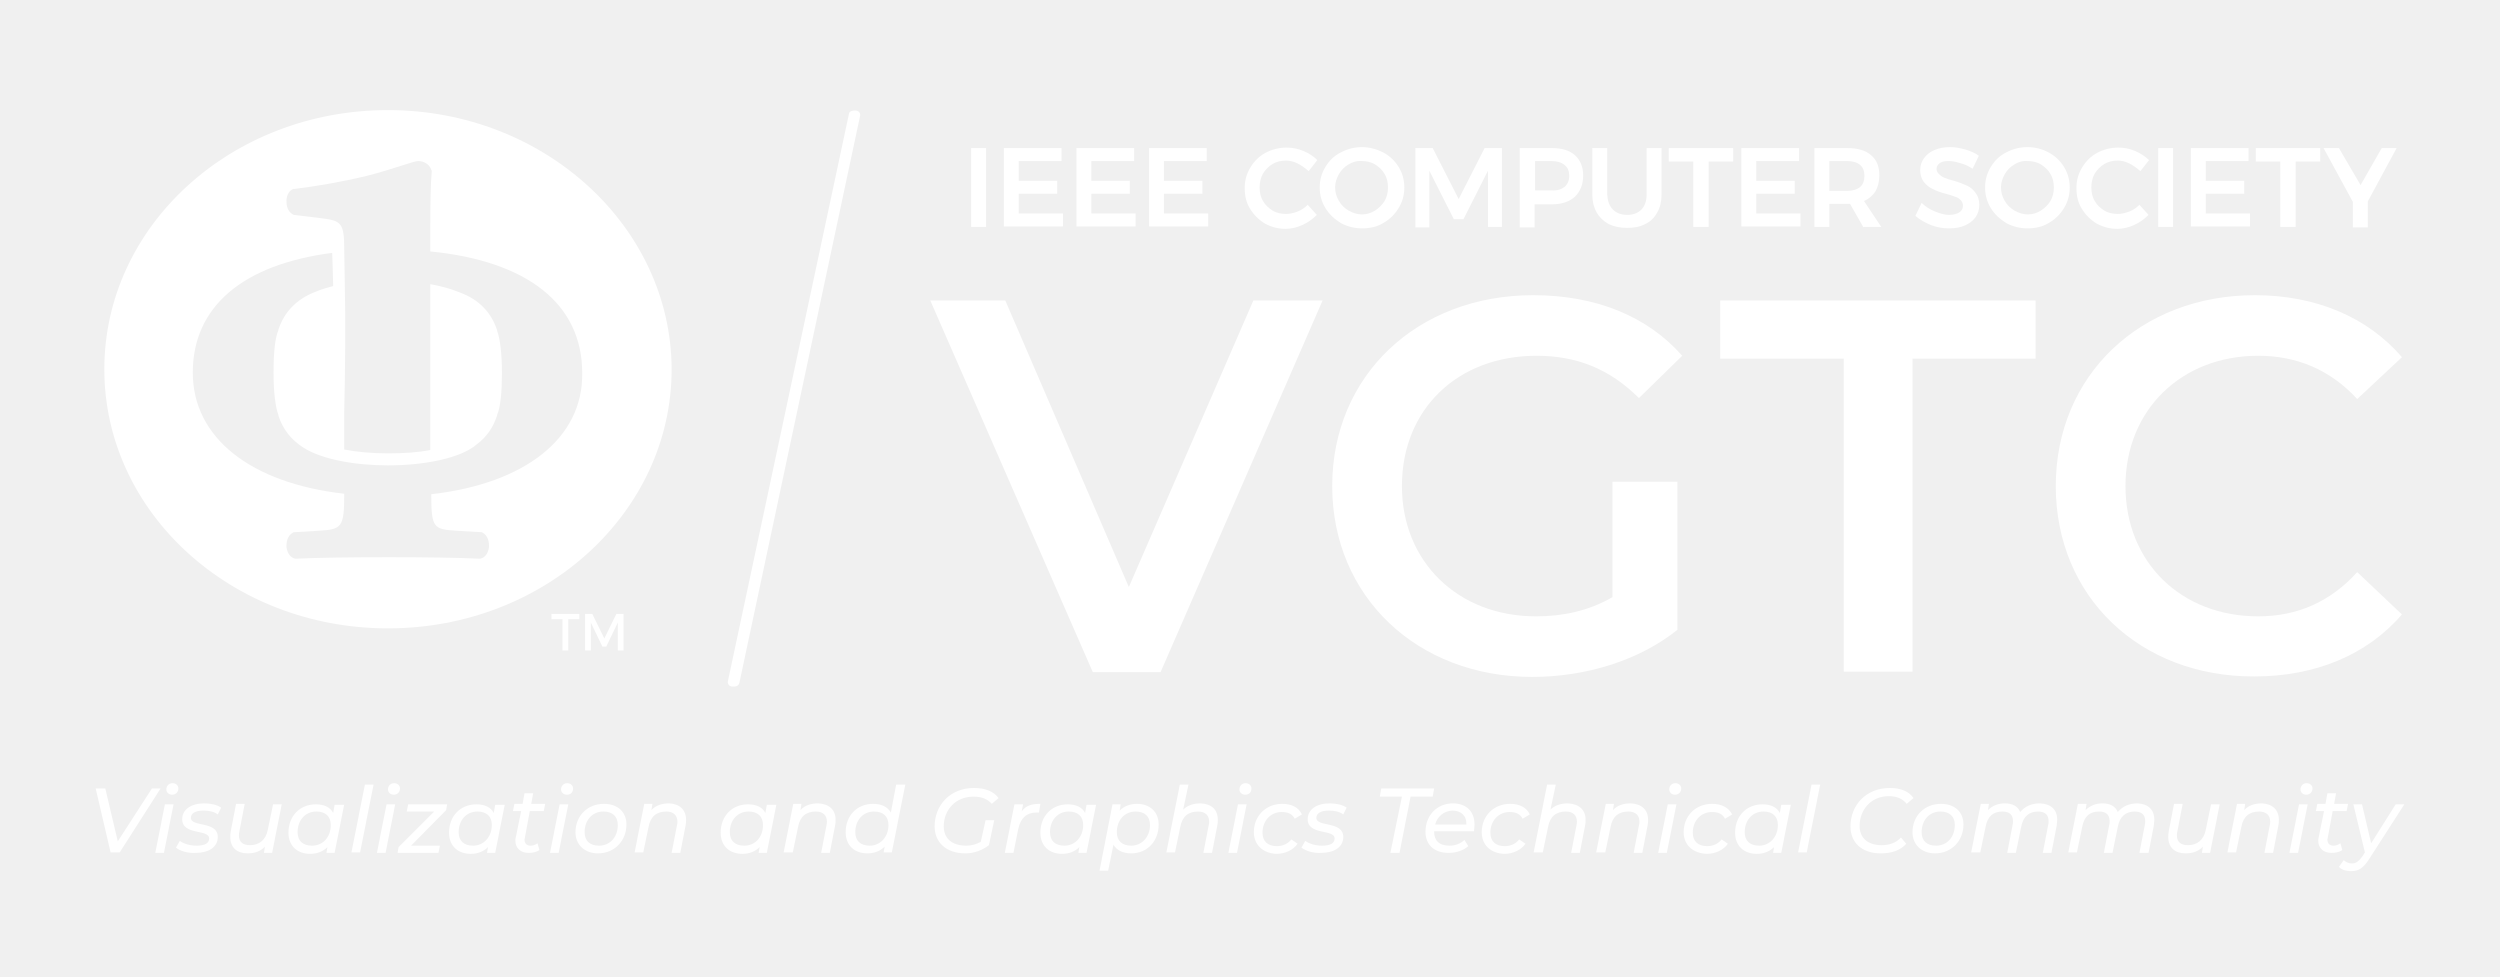
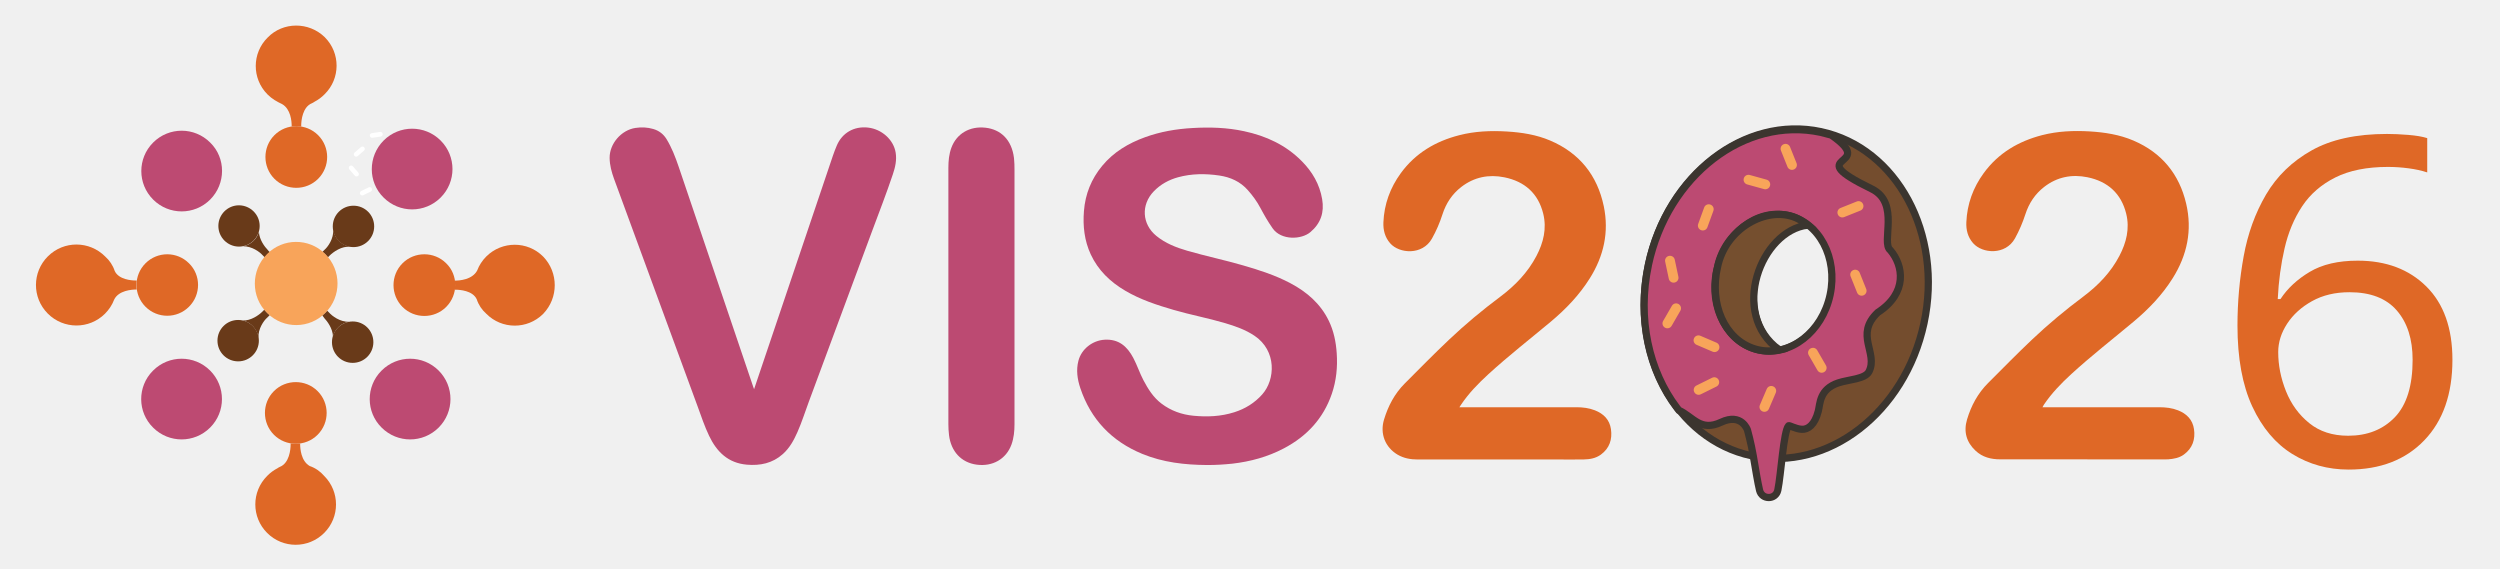
- <svg xmlns="http://www.w3.org/2000/svg" version="1.1" id="Layer_1" x="0px" y="0px" viewBox="0 0 520 203.1" style="enable-background:new 0 0 520 203.1;" xml:space="preserve">
-   <style type="text/css">
- 	.st0{fill:#FFFFFF;}
- </style>
-   <g>
-     <g>
-       <path class="st0" d="M202,30.8h3.1v16.4H202V30.8z" />
-       <path class="st0" d="M208.8,30.8h12v2.7h-8.9v4.1h8v2.7h-8v4.1h9.2v2.7h-12.3V30.8z" />
-       <path class="st0" d="M223.9,30.8h12v2.7H227v4.1h8v2.7h-8v4.1h9.2v2.7h-12.3V30.8z" />
-       <path class="st0" d="M239,30.8h12v2.7h-8.9v4.1h8v2.7h-8v4.1h9.2v2.7H239V30.8z" />
-       <path class="st0" d="M269.9,34c-0.8-0.4-1.6-0.6-2.4-0.6c-1,0-1.9,0.2-2.8,0.7c-0.8,0.5-1.5,1.2-2,2C262.2,37,262,38,262,39    c0,1,0.2,2,0.7,2.8c0.5,0.9,1.2,1.5,2,2c0.8,0.5,1.8,0.7,2.8,0.7c0.8,0,1.6-0.2,2.4-0.5c0.8-0.3,1.5-0.8,2.1-1.4l1.9,2.1    c-0.9,0.9-1.9,1.6-3,2.1c-1.1,0.5-2.3,0.8-3.5,0.8c-1.6,0-3-0.4-4.3-1.1c-1.3-0.8-2.3-1.8-3.1-3.1c-0.8-1.3-1.1-2.7-1.1-4.3    c0-1.6,0.4-3,1.2-4.3c0.8-1.3,1.8-2.3,3.1-3c1.3-0.7,2.8-1.1,4.4-1.1c1.2,0,2.3,0.2,3.5,0.7s2.1,1.1,2.9,1.9l-1.8,2.3    C271.4,34.9,270.7,34.4,269.9,34z" />
-       <path class="st0" d="M287.7,31.7c1.3,0.7,2.4,1.7,3.2,3c0.8,1.3,1.2,2.7,1.2,4.3c0,1.6-0.4,3-1.2,4.3c-0.8,1.3-1.8,2.3-3.2,3.1    c-1.3,0.8-2.8,1.1-4.4,1.1c-1.6,0-3.1-0.4-4.4-1.1c-1.3-0.8-2.4-1.8-3.2-3.1c-0.8-1.3-1.2-2.7-1.2-4.3c0-1.6,0.4-3,1.2-4.3    c0.8-1.3,1.8-2.3,3.2-3c1.3-0.7,2.8-1.1,4.4-1.1C284.8,30.6,286.3,31,287.7,31.7z M280.5,34.2c-0.9,0.5-1.5,1.2-2,2    c-0.5,0.9-0.8,1.8-0.8,2.8c0,1,0.3,2,0.8,2.8c0.5,0.9,1.2,1.5,2,2c0.9,0.5,1.8,0.8,2.8,0.8c1,0,1.9-0.3,2.7-0.8    c0.8-0.5,1.5-1.2,2-2c0.5-0.9,0.7-1.8,0.7-2.8c0-1-0.2-2-0.7-2.8c-0.5-0.9-1.2-1.5-2-2c-0.8-0.5-1.8-0.7-2.7-0.7    C282.3,33.4,281.3,33.7,280.5,34.2z" />
-       <path class="st0" d="M294.4,30.8h3.6l5.4,10.6l5.4-10.6h3.6v16.4h-2.9V35.5l-5.1,10.1h-2l-5.1-10.1v11.8h-2.9V30.8z" />
-       <path class="st0" d="M327.6,32.3c1.1,1,1.7,2.4,1.7,4.2c0,1.9-0.6,3.3-1.7,4.4c-1.1,1-2.7,1.6-4.8,1.6h-3.6v4.8h-3.1V30.8h6.7    C324.9,30.8,326.5,31.3,327.6,32.3z M325.4,38.9c0.6-0.5,1-1.3,1-2.3c0-1-0.3-1.8-1-2.3c-0.6-0.5-1.5-0.8-2.7-0.8h-3.4v6.1h3.4    C323.8,39.7,324.7,39.4,325.4,38.9z" />
-       <path class="st0" d="M335.5,43.6c0.7,0.7,1.7,1.1,3,1.1c1.2,0,2.2-0.4,2.9-1.1c0.7-0.7,1.1-1.8,1.1-3.1v-9.7h3.1v9.7    c0,1.4-0.3,2.7-0.9,3.7c-0.6,1.1-1.4,1.9-2.5,2.4c-1.1,0.6-2.3,0.8-3.8,0.8c-1.5,0-2.8-0.3-3.8-0.8c-1.1-0.6-1.9-1.4-2.5-2.4    c-0.6-1.1-0.9-2.3-0.9-3.7v-9.7h3.1v9.7C334.4,41.8,334.7,42.8,335.5,43.6z" />
-       <path class="st0" d="M347.1,30.8h13.4v2.8h-5.1v13.6h-3.2V33.6h-5.1V30.8z" />
-       <path class="st0" d="M362.2,30.8h12v2.7h-8.9v4.1h8v2.7h-8v4.1h9.2v2.7h-12.3V30.8z" />
-       <path class="st0" d="M387.6,47.3l-2.8-4.9c-0.1,0-0.3,0-0.6,0h-3.7v4.8h-3.1V30.8h6.9c2.1,0,3.8,0.5,4.9,1.5    c1.2,1,1.7,2.4,1.7,4.2c0,1.3-0.3,2.4-0.8,3.3c-0.6,0.9-1.4,1.6-2.4,2l3.6,5.4H387.6z M380.5,39.7h3.7c1.2,0,2.1-0.3,2.7-0.8    c0.6-0.5,0.9-1.3,0.9-2.3c0-1-0.3-1.8-0.9-2.3c-0.6-0.5-1.5-0.8-2.7-0.8h-3.7V39.7z" />
-       <path class="st0" d="M407.6,33.9c-0.9-0.3-1.7-0.4-2.3-0.4c-0.8,0-1.3,0.1-1.8,0.4c-0.4,0.3-0.7,0.7-0.7,1.2    c0,0.5,0.2,0.8,0.5,1.1c0.3,0.3,0.7,0.6,1.2,0.8c0.5,0.2,1.1,0.4,1.9,0.6c1.1,0.3,2,0.7,2.7,1c0.7,0.3,1.3,0.8,1.8,1.5    c0.5,0.6,0.8,1.5,0.8,2.5c0,1-0.3,1.9-0.8,2.6c-0.5,0.7-1.3,1.3-2.2,1.7c-0.9,0.4-2,0.6-3.3,0.6c-1.3,0-2.5-0.2-3.8-0.7    c-1.2-0.5-2.3-1.1-3.2-1.9l1.3-2.7c0.8,0.8,1.8,1.4,2.8,1.8c1,0.4,2,0.7,2.9,0.7c0.9,0,1.6-0.2,2.1-0.5c0.5-0.3,0.8-0.8,0.8-1.4    c0-0.5-0.2-0.9-0.5-1.2c-0.3-0.3-0.7-0.6-1.2-0.7c-0.5-0.2-1.1-0.4-1.9-0.6c-1.1-0.3-2-0.6-2.7-1c-0.7-0.3-1.3-0.8-1.8-1.4    c-0.5-0.6-0.8-1.5-0.8-2.5c0-1,0.3-1.8,0.8-2.5c0.5-0.7,1.2-1.3,2.2-1.7c0.9-0.4,2-0.6,3.2-0.6c1.1,0,2.1,0.2,3.2,0.5    c1,0.3,2,0.7,2.8,1.3l-1.3,2.7C409.4,34.5,408.5,34.1,407.6,33.9z" />
-       <path class="st0" d="M426.1,31.7c1.3,0.7,2.4,1.7,3.2,3c0.8,1.3,1.2,2.7,1.2,4.3c0,1.6-0.4,3-1.2,4.3c-0.8,1.3-1.8,2.3-3.2,3.1    c-1.3,0.8-2.8,1.1-4.4,1.1s-3.1-0.4-4.4-1.1c-1.3-0.8-2.4-1.8-3.2-3.1c-0.8-1.3-1.2-2.7-1.2-4.3c0-1.6,0.4-3,1.2-4.3    c0.8-1.3,1.8-2.3,3.2-3c1.3-0.7,2.8-1.1,4.4-1.1S424.8,31,426.1,31.7z M419,34.2c-0.9,0.5-1.5,1.2-2,2c-0.5,0.9-0.8,1.8-0.8,2.8    c0,1,0.3,2,0.8,2.8c0.5,0.9,1.2,1.5,2,2c0.9,0.5,1.8,0.8,2.8,0.8c1,0,1.9-0.3,2.7-0.8c0.8-0.5,1.5-1.2,2-2    c0.5-0.9,0.7-1.8,0.7-2.8c0-1-0.2-2-0.7-2.8c-0.5-0.9-1.2-1.5-2-2c-0.8-0.5-1.8-0.7-2.7-0.7C420.7,33.4,419.8,33.7,419,34.2z" />
-       <path class="st0" d="M442.9,34c-0.8-0.4-1.6-0.6-2.4-0.6c-1,0-1.9,0.2-2.8,0.7c-0.8,0.5-1.5,1.2-2,2C435.2,37,435,38,435,39    c0,1,0.2,2,0.7,2.8c0.5,0.9,1.2,1.5,2,2c0.8,0.5,1.8,0.7,2.8,0.7c0.8,0,1.6-0.2,2.4-0.5s1.5-0.8,2.1-1.4l1.9,2.1    c-0.9,0.9-1.9,1.6-3,2.1c-1.1,0.5-2.3,0.8-3.5,0.8c-1.6,0-3-0.4-4.3-1.1c-1.3-0.8-2.3-1.8-3.1-3.1c-0.8-1.3-1.1-2.7-1.1-4.3    c0-1.6,0.4-3,1.2-4.3c0.8-1.3,1.8-2.3,3.1-3c1.3-0.7,2.8-1.1,4.4-1.1c1.2,0,2.3,0.2,3.5,0.7c1.1,0.5,2.1,1.1,2.9,1.9l-1.8,2.3    C444.4,34.9,443.7,34.4,442.9,34z" />
-       <path class="st0" d="M448.9,30.8h3.1v16.4h-3.1V30.8z" />
-       <path class="st0" d="M455.7,30.8h12v2.7h-8.9v4.1h8v2.7h-8v4.1h9.2v2.7h-12.3V30.8z" />
-       <path class="st0" d="M469.2,30.8h13.4v2.8h-5.1v13.6h-3.2V33.6h-5.1V30.8z" />
-       <path class="st0" d="M498.5,30.8l-6,11.1v5.4h-3.1V42l-6.1-11.2h3.2l4.5,7.7l4.4-7.7H498.5z" />
+ <svg xmlns="http://www.w3.org/2000/svg" id="Layer_1" version="1.1" viewBox="0 0 497.56 113.18">
+   <defs>
+     <style>
+       .st0, .st1, .st2 {
+         stroke: #3b352f;
+         stroke-width: 1.44px;
+       }
+ 
+       .st0, .st1, .st2, .st3 {
+         stroke-miterlimit: 10;
+       }
+ 
+       .st0, .st3 {
+         fill: none;
+       }
+ 
+       .st4 {
+         fill: #bd4a72;
+       }
+ 
+       .st5, .st2 {
+         fill: #744d2e;
+       }
+ 
+       .st6, .st7 {
+         fill: #df6826;
+       }
+ 
+       .st8 {
+         fill: #693a19;
+       }
+ 
+       .st1 {
+         fill: #754f2f;
+         stroke-linecap: round;
+       }
+ 
+       .st9 {
+         fill: #744e2e;
+       }
+ 
+       .st10, .st11 {
+         fill: #fff;
+       }
+ 
+       .st12 {
+         fill: #f8a45a;
+       }
+ 
+       .st11, .st7 {
+         font-family: ArialRoundedMTBold, 'Arial Rounded MT Bold';
+         font-size: 91px;
+       }
+ 
+       .st13 {
+         fill: #bc4a72;
+       }
+ 
+       .st3 {
+         stroke: #fff;
+         stroke-width: 2.16px;
+       }
+     </style>
+   </defs>
+   <path class="st2" d="M362.4,26.2c-15.14-3.24-30.5,8.58-34.31,26.39-3.81,17.81,5.38,34.88,20.52,38.12,15.14,3.24,30.5-8.58,34.31-26.39,3.81-17.81-5.38-34.88-20.52-38.12ZM364.2,59.96c-1.65,5.14-5.58,8.78-9.9,9.74l-.59.19c-10.45-9.65-1.59-26.05,6.58-25.14l.71.71c3.56,3.2,4.98,8.91,3.19,14.49Z" />
+   <g id="Group_2">
+     <g id="Graphic_68">
+       <path class="st6" d="M27.21,55.83h-.15c-.89,0-3.43-.18-4.23-1.9-.36-1.11-1.02-2.1-1.9-2.88-3.14-3.16-8.23-3.18-11.39-.04s-3.18,8.23-.04,11.39,8.23,3.18,11.39.04c.8-.8,1.44-1.77,1.84-2.83.89-1.81,3.5-1.99,4.42-1.99h.05c-.08-.58-.08-1.19.01-1.79" />
    </g>
-     <path class="st0" d="M152.8,142.8c-0.1,0-0.5,0-0.6,0c-0.6-0.1-0.9-0.6-0.8-1.1l25.2-118.1c0.1-0.5,0.9-0.7,1.5-0.6   c0.6,0.1,0.9,0.6,0.8,1.1L153.8,142C153.7,142.5,153.3,142.8,152.8,142.8" />
-     <path class="st0" d="M89.7,102.8c0,7.1,0.5,7.3,5.4,7.6l5.1,0.3l0.2,0.1c1.1,0.6,1.4,2,1.3,3.1c-0.2,1.2-0.8,2.1-1.8,2.3l-0.2,0   l-0.2,0c-4-0.2-11-0.3-18.6-0.3c-8.1,0-15,0.1-19.1,0.3l-0.2,0l-0.2,0c-1-0.2-1.6-1.1-1.8-2.3c-0.1-1.1,0.2-2.5,1.3-3.1l0.2-0.1   l5.1-0.3c4.9-0.3,5.4-0.6,5.4-7.7c-19.4-2.2-31.5-11.6-31.5-25.2c0-13.7,10.4-22.5,29-24.9c0.1,1.8,0.1,4.1,0.2,6.9   c-1.1,0.3-2.2,0.6-3.2,1l-0.5,0.2c-3.9,1.5-6.5,4.2-7.7,7.9l0,0.1c-0.7,1.6-1,4.7-1,8.6l0,0.2l0,0.2c0,3.9,0.4,7,1,8.6l0,0.1   c0.9,2.9,2.7,5.1,5.2,6.7c3.7,2.4,10.6,3.7,17.6,3.7c7.6,0,15.2-1.5,18.5-4.4c2-1.5,3.4-3.5,4.2-6l0-0.1c0.7-1.6,1-4.7,1-8.6v-0.1   v-0.2c0-3.9-0.4-7-1-8.6l0-0.1c-1.2-3.7-3.8-6.4-7.6-7.8l-0.5-0.2c-1.7-0.7-3.7-1.2-5.8-1.6v34.5c-2.5,0.5-5.4,0.7-8.8,0.7   c-3.5,0-6.5-0.3-9.1-0.8v-8c0.2-7.4,0.3-19.2,0.1-27.6l0,0c0-0.2-0.1-5.9-0.1-6c0-5.5-0.6-6-4.7-6.5l-5.8-0.7   c-0.9-0.4-1.5-1.4-1.5-2.6c-0.1-1.2,0.4-2.3,1.2-2.7l0.2-0.1l0.2,0c4.2-0.5,9.6-1.4,15-2.7c2.9-0.7,5.5-1.6,7.5-2.2   c1.9-0.6,2.8-0.9,3.3-0.9c1.1,0,2.3,0.6,2.7,1.8l0.1,0.2l0,0.2c-0.2,2-0.3,6.2-0.3,11.2v5.4c20.2,2,31.6,10.9,31.6,25.3   C121.3,91.2,109.1,100.6,89.7,102.8 M80.7,22.9c-32.6,0-59,24.1-59,53.9c0,29.8,26.4,53.9,59,53.9s59-24.1,59-53.9   C139.6,47.1,113.2,22.9,80.7,22.9" />
-     <path class="st0" d="M121.7,127.7h1.5l2.5,5.1l2.5-5.1h1.5v7.6h-1.2v-5.8l-2.4,5h-0.8l-2.4-5v5.8h-1.2V127.7z M114.7,127.7h5.8v1.1   h-2.3v6.5H117v-6.5h-2.3V127.7z" />
-     <g>
-       <path class="st0" d="M275.1,62.5l-33.7,77.3h-14.1l-33.8-77.3h15.6l25.7,59.6l25.9-59.6H275.1z" />
-       <path class="st0" d="M335.3,100.2h13.6V131c-8.1,6.5-19.3,9.8-30.2,9.8c-23.9,0-41.6-16.7-41.6-39.7s17.7-39.7,41.8-39.7    c12.9,0,23.7,4.3,31,12.6l-9,8.8c-6.1-6.1-13-8.8-21.3-8.8c-16.4,0-28,11.1-28,27.1c0,15.7,11.6,27.1,27.9,27.1    c5.5,0,10.9-1.1,15.9-4V100.2z" />
-       <path class="st0" d="M383.4,74.6h-25.6V62.5h65.6v12.1h-25.6v65.1h-14.3V74.6z" />
-       <path class="st0" d="M427.6,101.1c0-23.1,17.7-39.7,41.4-39.7c12.6,0,23.4,4.5,30.6,12.9l-9.3,8.7c-5.6-6.1-12.6-9-20.6-9    c-16,0-27.6,11.3-27.6,27.1c0,15.9,11.6,27.1,27.6,27.1c8.1,0,15-3,20.6-9.2l9.3,8.8c-7.2,8.4-18,12.9-30.7,12.9    C445.2,140.8,427.6,124.2,427.6,101.1z" />
+     <g id="Graphic_65">
+       <path class="st6" d="M61.64,92.75c-1.72-.99-1.9-3.43-1.9-4.33v-.16c-.64.09-1.28.09-1.9-.02v.26c0,.99-.27,3.69-2.15,4.42-.16.07-.31.16-.46.27-.77.4-1.46.91-2.06,1.53-3.14,3.14-3.14,8.21,0,11.35,3.14,3.14,8.21,3.14,11.35,0s3.14-8.21,0-11.35h0c-.76-.89-1.76-1.59-2.88-1.97" />
    </g>
-     <g>
-       <path class="st0" d="M33.4,164l-8.5,13.3h-1.9L19.9,164h2l2.6,11l7.1-11H33.4z" />
-       <path class="st0" d="M34.3,167.3h1.8l-2,10.1h-1.8L34.3,167.3z M34.6,164.2c0-0.7,0.5-1.3,1.3-1.3c0.7,0,1.2,0.5,1.2,1.1    c0,0.8-0.6,1.3-1.3,1.3C35.1,165.3,34.6,164.8,34.6,164.2z" />
-       <path class="st0" d="M36.6,176.3l0.8-1.4c0.8,0.6,2.1,1,3.5,1c1.7,0,2.6-0.5,2.6-1.5c0-2-5.6-0.6-5.6-4c0-2,1.8-3.3,4.6-3.3    c1.3,0,2.7,0.3,3.5,0.9l-0.7,1.4c-0.8-0.6-1.9-0.8-3-0.8c-1.7,0-2.6,0.6-2.6,1.5c0,2,5.6,0.6,5.6,4c0,2.1-1.9,3.3-4.6,3.3    C39.1,177.5,37.4,177,36.6,176.3z" />
-       <path class="st0" d="M58.6,167.3l-2,10.1h-1.7l0.2-1.3c-0.9,1-2.2,1.4-3.6,1.4c-2.2,0-3.6-1.2-3.6-3.4c0-0.4,0-0.7,0.1-1.2    l1.1-5.7h1.8l-1.1,5.7c-0.1,0.3-0.1,0.6-0.1,0.9c0,1.3,0.8,2,2.3,2c1.9,0,3.3-1.1,3.7-3.2l1.1-5.3H58.6z" />
-       <path class="st0" d="M71.6,167.3l-2,10.1h-1.7l0.2-1.2c-0.9,0.9-2.1,1.4-3.6,1.4c-2.6,0-4.5-1.6-4.5-4.4c0-3.5,2.4-5.9,5.7-5.9    c1.7,0,3,0.6,3.6,1.8l0.3-1.7H71.6z M68.8,171.6c0-1.8-1.1-2.8-3-2.8c-2.3,0-3.9,1.8-3.9,4.3c0,1.8,1.1,2.8,3,2.8    C67.2,175.9,68.8,174.1,68.8,171.6z" />
-       <path class="st0" d="M75.9,163.2h1.8l-2.8,14.1h-1.8L75.9,163.2z" />
-       <path class="st0" d="M80.4,167.3h1.8l-2,10.1h-1.8L80.4,167.3z M80.7,164.2c0-0.7,0.5-1.3,1.3-1.3c0.7,0,1.2,0.5,1.2,1.1    c0,0.8-0.6,1.3-1.3,1.3C81.2,165.3,80.7,164.8,80.7,164.2z" />
-       <path class="st0" d="M92.8,168.5l-7.3,7.4h6l-0.3,1.5h-8.5l0.2-1.2l7.4-7.4h-5.7l0.3-1.5H93L92.8,168.5z" />
-       <path class="st0" d="M105,167.3l-2,10.1h-1.7l0.2-1.2c-0.9,0.9-2.1,1.4-3.6,1.4c-2.6,0-4.5-1.6-4.5-4.4c0-3.5,2.4-5.9,5.7-5.9    c1.7,0,3,0.6,3.6,1.8l0.3-1.7H105z M102.3,171.6c0-1.8-1.1-2.8-3-2.8c-2.3,0-3.9,1.8-3.9,4.3c0,1.8,1.1,2.8,3,2.8    C100.6,175.9,102.3,174.1,102.3,171.6z" />
-       <path class="st0" d="M109.2,174.1c0,0.2-0.1,0.4-0.1,0.5c0,0.8,0.4,1.3,1.3,1.3c0.5,0,1-0.2,1.4-0.5l0.4,1.4    c-0.7,0.5-1.5,0.6-2.3,0.6c-1.6,0-2.7-1-2.7-2.5c0-0.2,0-0.5,0.1-0.8l1.1-5.4h-1.7l0.3-1.5h1.7l0.4-2.2h1.8l-0.4,2.2h2.9l-0.3,1.5    h-2.9L109.2,174.1z" />
-       <path class="st0" d="M116.4,167.3h1.8l-2,10.1h-1.8L116.4,167.3z M116.7,164.2c0-0.7,0.5-1.3,1.3-1.3c0.7,0,1.2,0.5,1.2,1.1    c0,0.8-0.5,1.3-1.3,1.3C117.2,165.3,116.7,164.8,116.7,164.2z" />
-       <path class="st0" d="M119.7,173.1c0-3.4,2.5-5.9,5.9-5.9c2.9,0,4.7,1.7,4.7,4.3c0,3.4-2.5,6-5.9,6    C121.6,177.5,119.7,175.7,119.7,173.1z M128.5,171.6c0-1.8-1.1-2.8-3-2.8c-2.3,0-3.9,1.8-3.9,4.3c0,1.8,1.1,2.8,3,2.8    C126.9,175.9,128.5,174.1,128.5,171.6z" />
-       <path class="st0" d="M142.7,170.5c0,0.4,0,0.8-0.1,1.2l-1.1,5.7h-1.8l1.1-5.7c0.1-0.3,0.1-0.6,0.1-0.8c0-1.3-0.8-2.1-2.3-2.1    c-2,0-3.3,1-3.7,3.2l-1.1,5.3h-1.8l2-10.1h1.7l-0.2,1.3c0.9-1,2.2-1.4,3.7-1.4C141.3,167.2,142.7,168.4,142.7,170.5z" />
-       <path class="st0" d="M161.5,167.3l-2,10.1h-1.7l0.2-1.2c-0.9,0.9-2.1,1.4-3.6,1.4c-2.6,0-4.5-1.6-4.5-4.4c0-3.5,2.4-5.9,5.7-5.9    c1.7,0,3,0.6,3.6,1.8l0.3-1.7H161.5z M158.7,171.6c0-1.8-1.1-2.8-3-2.8c-2.3,0-3.9,1.8-3.9,4.3c0,1.8,1.1,2.8,3,2.8    C157.1,175.9,158.7,174.1,158.7,171.6z" />
-       <path class="st0" d="M173.8,170.5c0,0.4,0,0.8-0.1,1.2l-1.1,5.7h-1.8l1.1-5.7c0.1-0.3,0.1-0.6,0.1-0.8c0-1.3-0.8-2.1-2.3-2.1    c-2,0-3.3,1-3.7,3.2l-1.1,5.3H163l2-10.1h1.7l-0.2,1.3c0.9-1,2.2-1.4,3.7-1.4C172.4,167.2,173.8,168.4,173.8,170.5z" />
-       <path class="st0" d="M188.3,163.2l-2.8,14.1h-1.7l0.2-1.2c-0.9,0.9-2.1,1.4-3.6,1.4c-2.6,0-4.5-1.6-4.5-4.4c0-3.5,2.4-5.9,5.7-5.9    c1.7,0,3,0.6,3.7,1.8l1.1-5.8H188.3z M184.8,171.6c0-1.8-1.1-2.8-3-2.8c-2.3,0-3.9,1.8-3.9,4.3c0,1.8,1.1,2.8,3,2.8    C183.1,175.9,184.8,174.1,184.8,171.6z" />
-       <path class="st0" d="M205,170.6h1.8l-1.1,5.2c-1.3,1-3,1.7-4.9,1.7c-4,0-6.4-2.3-6.4-5.6c0-4.4,3.2-8,8.2-8c2.3,0,4.1,0.7,5.1,2.1    l-1.4,1.2c-0.9-1-2.1-1.5-3.8-1.5c-3.8,0-6.2,2.8-6.2,6.2c0,2.4,1.6,4,4.7,4c1.1,0,2.1-0.3,3-0.8L205,170.6z" />
-       <path class="st0" d="M216.4,167.2l-0.3,1.8c-0.2,0-0.3,0-0.5,0c-2,0-3.3,1.1-3.8,3.4l-1,5h-1.8l2-10.1h1.8l-0.3,1.5    C213.3,167.6,214.5,167.2,216.4,167.2z" />
-       <path class="st0" d="M228,167.3l-2,10.1h-1.7l0.2-1.2c-0.9,0.9-2.1,1.4-3.6,1.4c-2.6,0-4.5-1.6-4.5-4.4c0-3.5,2.4-5.9,5.7-5.9    c1.7,0,3,0.6,3.6,1.8l0.3-1.7H228z M225.3,171.6c0-1.8-1.1-2.8-3-2.8c-2.3,0-3.9,1.8-3.9,4.3c0,1.8,1.1,2.8,3,2.8    C223.6,175.9,225.3,174.1,225.3,171.6z" />
-       <path class="st0" d="M241,171.5c0,3.5-2.4,6-5.7,6c-1.7,0-3-0.6-3.7-1.8l-1.1,5.4h-1.8l2.7-13.8h1.7l-0.2,1.3    c0.9-0.9,2.1-1.4,3.6-1.4C239.1,167.2,241,168.8,241,171.5z M239.2,171.6c0-1.8-1.1-2.8-3-2.8c-2.3,0-3.9,1.8-3.9,4.3    c0,1.8,1.1,2.8,3,2.8C237.5,175.9,239.2,174.1,239.2,171.6z" />
-       <path class="st0" d="M253.3,170.5c0,0.4,0,0.8-0.1,1.2l-1.1,5.7h-1.8l1.1-5.7c0.1-0.3,0.1-0.6,0.1-0.8c0-1.3-0.8-2.1-2.3-2.1    c-2,0-3.3,1-3.7,3.2l-1.1,5.3h-1.8l2.8-14.1h1.8l-1.1,5.2c0.9-0.9,2.2-1.3,3.6-1.3C252,167.2,253.3,168.4,253.3,170.5z" />
-       <path class="st0" d="M257.5,167.3h1.8l-2,10.1h-1.8L257.5,167.3z M257.8,164.2c0-0.7,0.5-1.3,1.3-1.3c0.7,0,1.2,0.5,1.2,1.1    c0,0.8-0.5,1.3-1.3,1.3C258.3,165.3,257.8,164.8,257.8,164.2z" />
-       <path class="st0" d="M260.8,173.1c0-3.4,2.5-5.9,5.9-5.9c1.9,0,3.4,0.7,4.1,2.2l-1.5,0.9c-0.5-1-1.4-1.4-2.7-1.4    c-2.3,0-4,1.8-4,4.3c0,1.8,1.1,2.8,3,2.8c1.2,0,2.3-0.5,3-1.4l1.3,0.9c-0.9,1.3-2.6,2.1-4.4,2.1    C262.7,177.5,260.8,175.7,260.8,173.1z" />
-       <path class="st0" d="M270.7,176.3l0.8-1.4c0.8,0.6,2.1,1,3.5,1c1.7,0,2.6-0.5,2.6-1.5c0-2-5.6-0.6-5.6-4c0-2,1.8-3.3,4.6-3.3    c1.3,0,2.7,0.3,3.5,0.9l-0.7,1.4c-0.8-0.6-1.9-0.8-3-0.8c-1.7,0-2.6,0.6-2.6,1.5c0,2,5.6,0.6,5.6,4c0,2.1-1.9,3.3-4.6,3.3    C273.2,177.5,271.6,177,270.7,176.3z" />
-       <path class="st0" d="M291.6,165.7h-4.6l0.3-1.7h11l-0.3,1.7h-4.6l-2.3,11.7h-1.9L291.6,165.7z" />
-       <path class="st0" d="M298.3,172.9v0.1c0,1.8,1,2.9,3.2,2.9c1.3,0,2.4-0.5,3.1-1.2l0.8,1.3c-1,0.9-2.5,1.4-4.1,1.4    c-3,0-4.8-1.7-4.8-4.4c0-3.4,2.4-5.9,5.7-5.9c2.7,0,4.5,1.6,4.5,4.4c0,0.5-0.1,0.9-0.1,1.4H298.3z M298.5,171.5h6.5    c0.1-1.8-1.1-2.9-2.9-2.9C300.3,168.7,299,169.8,298.5,171.5z" />
-       <path class="st0" d="M308.2,173.1c0-3.4,2.5-5.9,5.9-5.9c1.9,0,3.4,0.7,4.1,2.2l-1.5,0.9c-0.5-1-1.4-1.4-2.7-1.4    c-2.3,0-4,1.8-4,4.3c0,1.8,1.1,2.8,3,2.8c1.2,0,2.3-0.5,3-1.4l1.3,0.9c-0.9,1.3-2.6,2.1-4.4,2.1    C310,177.5,308.2,175.7,308.2,173.1z" />
-       <path class="st0" d="M329.8,170.5c0,0.4,0,0.8-0.1,1.2l-1.1,5.7h-1.8l1.1-5.7c0.1-0.3,0.1-0.6,0.1-0.8c0-1.3-0.8-2.1-2.3-2.1    c-2,0-3.3,1-3.7,3.2l-1.1,5.3H319l2.8-14.1h1.8l-1.1,5.2c0.9-0.9,2.2-1.3,3.6-1.3C328.4,167.2,329.8,168.4,329.8,170.5z" />
-       <path class="st0" d="M342.8,170.5c0,0.4,0,0.8-0.1,1.2l-1.1,5.7h-1.8l1.1-5.7c0.1-0.3,0.1-0.6,0.1-0.8c0-1.3-0.8-2.1-2.3-2.1    c-2,0-3.3,1-3.7,3.2l-1.1,5.3H332l2-10.1h1.7l-0.2,1.3c0.9-1,2.2-1.4,3.7-1.4C341.4,167.2,342.8,168.4,342.8,170.5z" />
-       <path class="st0" d="M346.9,167.3h1.8l-2,10.1h-1.8L346.9,167.3z M347.2,164.2c0-0.7,0.5-1.3,1.3-1.3c0.7,0,1.2,0.5,1.2,1.1    c0,0.8-0.6,1.3-1.3,1.3C347.7,165.3,347.2,164.8,347.2,164.2z" />
-       <path class="st0" d="M350.2,173.1c0-3.4,2.5-5.9,5.9-5.9c1.9,0,3.4,0.7,4.2,2.2l-1.5,0.9c-0.5-1-1.4-1.4-2.7-1.4    c-2.3,0-4,1.8-4,4.3c0,1.8,1.1,2.8,3,2.8c1.2,0,2.3-0.5,3-1.4l1.3,0.9c-0.9,1.3-2.6,2.1-4.4,2.1    C352.1,177.5,350.2,175.7,350.2,173.1z" />
-       <path class="st0" d="M372.5,167.3l-2,10.1h-1.7l0.2-1.2c-0.9,0.9-2.1,1.4-3.6,1.4c-2.6,0-4.5-1.6-4.5-4.4c0-3.5,2.4-5.9,5.7-5.9    c1.7,0,3,0.6,3.6,1.8l0.3-1.7H372.5z M369.8,171.6c0-1.8-1.1-2.8-3-2.8c-2.3,0-3.9,1.8-3.9,4.3c0,1.8,1.1,2.8,3,2.8    C368.1,175.9,369.8,174.1,369.8,171.6z" />
-       <path class="st0" d="M376.8,163.2h1.8l-2.8,14.1H374L376.8,163.2z" />
-       <path class="st0" d="M384.9,171.9c0-4.4,3.2-8,8.2-8c2.2,0,4,0.7,4.9,2.1l-1.4,1.2c-0.8-1-2-1.6-3.7-1.6c-3.8,0-6.1,2.9-6.1,6.2    c0,2.4,1.6,4,4.6,4c1.6,0,3-0.5,4-1.6l1.1,1.3c-1.2,1.4-3.1,2-5.3,2C387.2,177.5,384.9,175.2,384.9,171.9z" />
-       <path class="st0" d="M397.8,173.1c0-3.4,2.5-5.9,5.9-5.9c2.9,0,4.7,1.7,4.7,4.3c0,3.4-2.5,6-5.9,6    C399.7,177.5,397.8,175.7,397.8,173.1z M406.6,171.6c0-1.8-1.1-2.8-3-2.8c-2.3,0-3.9,1.8-3.9,4.3c0,1.8,1.1,2.8,3,2.8    C405,175.9,406.6,174.1,406.6,171.6z" />
-       <path class="st0" d="M427.9,170.5c0,0.4-0.1,0.8-0.1,1.2l-1.1,5.7h-1.8l1.1-5.7c0.1-0.3,0.1-0.6,0.1-0.9c0-1.3-0.7-2-2.2-2    c-1.8,0-3.1,1-3.5,3.2l-1.1,5.4h-1.8l1.1-5.7c0.1-0.3,0.1-0.6,0.1-0.9c0-1.3-0.7-2-2.2-2c-1.9,0-3.1,1-3.5,3.2l-1.1,5.3H410    l2-10.1h1.7l-0.2,1.3c0.9-0.9,2.1-1.4,3.5-1.4c1.6,0,2.7,0.6,3.2,1.8c1-1.2,2.4-1.8,4.1-1.8C426.6,167.2,427.9,168.4,427.9,170.5z    " />
-       <path class="st0" d="M448.1,170.5c0,0.4-0.1,0.8-0.1,1.2l-1.1,5.7H445l1.1-5.7c0.1-0.3,0.1-0.6,0.1-0.9c0-1.3-0.7-2-2.2-2    c-1.8,0-3.1,1-3.5,3.2l-1.1,5.4h-1.8l1.1-5.7c0.1-0.3,0.1-0.6,0.1-0.9c0-1.3-0.7-2-2.2-2c-1.9,0-3.1,1-3.5,3.2l-1.1,5.3h-1.8    l2-10.1h1.8l-0.2,1.3c0.9-0.9,2.1-1.4,3.5-1.4c1.6,0,2.7,0.6,3.2,1.8c1-1.2,2.4-1.8,4.1-1.8C446.8,167.2,448.1,168.4,448.1,170.5z    " />
-       <path class="st0" d="M461.7,167.3l-2,10.1h-1.7l0.2-1.3c-0.9,1-2.2,1.4-3.6,1.4c-2.2,0-3.6-1.2-3.6-3.4c0-0.4,0-0.7,0.1-1.2    l1.1-5.7h1.8l-1.1,5.7c-0.1,0.3-0.1,0.6-0.1,0.9c0,1.3,0.8,2,2.3,2c1.9,0,3.3-1.1,3.7-3.2l1.1-5.3H461.7z" />
-       <path class="st0" d="M474,170.5c0,0.4,0,0.8-0.1,1.2l-1.1,5.7h-1.8l1.1-5.7c0.1-0.3,0.1-0.6,0.1-0.8c0-1.3-0.8-2.1-2.3-2.1    c-2,0-3.3,1-3.7,3.2l-1.1,5.3h-1.8l2-10.1h1.7l-0.2,1.3c0.9-1,2.2-1.4,3.7-1.4C472.6,167.2,474,168.4,474,170.5z" />
-       <path class="st0" d="M478.2,167.3h1.8l-2,10.1h-1.8L478.2,167.3z M478.5,164.2c0-0.7,0.5-1.3,1.3-1.3c0.7,0,1.2,0.5,1.2,1.1    c0,0.8-0.6,1.3-1.3,1.3C479,165.3,478.5,164.8,478.5,164.2z" />
-       <path class="st0" d="M484.2,174.1c0,0.2-0.1,0.4-0.1,0.5c0,0.8,0.4,1.3,1.3,1.3c0.5,0,1-0.2,1.4-0.5l0.4,1.4    c-0.7,0.5-1.5,0.6-2.3,0.6c-1.6,0-2.7-1-2.7-2.5c0-0.2,0-0.5,0.1-0.8l1.1-5.4h-1.7l0.3-1.5h1.7l0.4-2.2h1.8l-0.4,2.2h2.9l-0.3,1.5    h-2.9L484.2,174.1z" />
-       <path class="st0" d="M500.1,167.3l-7.2,11.2c-1.3,2.1-2.3,2.7-3.9,2.7c-1,0-2-0.3-2.5-0.9l1-1.4c0.4,0.4,1,0.7,1.7,0.7    c0.8,0,1.4-0.4,2.2-1.5l0.5-0.8l-2.4-10h1.8l1.9,8.1l5.1-8.1H500.1z" />
+     <g id="Graphic_62">
+       <path class="st6" d="M108.11,51.07c-3.12-3.14-8.19-3.14-11.33-.02-.8.8-1.42,1.75-1.82,2.81-.99,1.81-3.5,1.99-4.42,1.99h-.04c.09.6.09,1.2,0,1.81h.15c.89,0,3.43.18,4.23,1.9.36,1.11,1.02,2.1,1.9,2.88,3.1,3.14,8.16,3.16,11.3.05.02-.02.04-.04.05-.05,3.04-3.18,3.04-8.2-.02-11.37" />
+     </g>
+     <g id="Graphic_59">
+       <path class="st6" d="M53.27,7.47c-3.14,3.1-3.16,8.16-.05,11.3.02.02.04.04.05.05.89.89,1.9,1.44,2.88,1.9,1.72.99,1.9,3.43,1.9,4.33v.13c.64-.09,1.28-.09,1.9.02v-.24c0-.99.27-3.69,2.15-4.42.16-.07.31-.16.46-.27.77-.4,1.46-.91,2.06-1.53,3.14-3.1,3.16-8.16.05-11.3-.02-.02-.04-.04-.05-.05-3.16-3.08-8.29-3.08-11.35.08" />
+     </g>
+     <g id="Graphic_56">
+       <path class="st4" d="M41.83,39.72c-3.14,3.14-8.21,3.14-11.35,0-3.14-3.14-3.14-8.21,0-11.35s8.21-3.14,11.35,0h0c3.15,3.06,3.15,8.19,0,11.35" />
+     </g>
+     <g id="Graphic_53">
+       <path class="st4" d="M75.95,73.75c3.14-3.14,8.21-3.14,11.35,0s3.14,8.21,0,11.35-8.21,3.14-11.35,0h0c-3.14-3.1-3.16-8.16-.05-11.3.02-.01.03-.03.05-.05" />
+     </g>
+     <g id="Graphic_50">
+       <path class="st4" d="M76.35,27.97c3.14-3.14,8.21-3.14,11.35,0s3.14,8.21,0,11.35c-3.14,3.14-8.21,3.14-11.35,0h0c-3.14-3.07-3.14-8.2,0-11.35" />
+     </g>
+     <g id="Graphic_47">
+       <path class="st4" d="M30.47,73.75c3.14-3.14,8.21-3.14,11.35,0s3.14,8.21,0,11.35-8.21,3.14-11.35,0h0c-3.14-3.1-3.16-8.16-.05-11.3.02-.01.04-.03.05-.05" />
+     </g>
+     <g id="Graphic_44">
+       <path class="st6" d="M37.61,61.05c-2.39,2.39-6.26,2.39-8.65,0s-2.39-6.26,0-8.65,6.26-2.39,8.65,0h0c2.41,2.34,2.41,6.26,0,8.65" />
+     </g>
+     <g id="Graphic_41">
+       <path class="st6" d="M63.31,35.59c-2.39,2.39-6.3,2.39-8.69,0s-2.39-6.3,0-8.69,6.3-2.39,8.69,0h0c2.39,2.39,2.41,6.26.02,8.67l-.02.02" />
+     </g>
+     <g id="Graphic_38">
+       <path class="st6" d="M88.8,61.09c-2.39,2.39-6.3,2.39-8.69,0s-2.39-6.3,0-8.69,6.3-2.39,8.69,0h0c2.41,2.34,2.41,6.26,0,8.69" />
+     </g>
+     <g id="Graphic_35">
+       <path class="st6" d="M63.21,86.53c-2.39,2.39-6.3,2.39-8.69,0s-2.39-6.3,0-8.69,6.3-2.39,8.69,0h0c2.39,2.39,2.41,6.26.02,8.67l-.02.02" />
+     </g>
+     <g id="Graphic_32">
+       <path class="st8" d="M53.27,49.72c-.57-.57-1.68-2.04-1.73-3.56-.44,1.46-1.64,2.55-3.14,2.85,1.75,0,3.28,1.13,3.8,1.72l.49.49c.16-.2.33-.38.51-.57.16-.16.35-.33.51-.47-.17-.13-.31-.28-.44-.46" />
+     </g>
+     <g id="Graphic_29">
+       <path class="st8" d="M66.32,45.65c.13,1.86-1.09,3.52-1.72,4.05l-.42.42c.18.16.36.31.55.49.18.18.36.38.53.6l.35-.35c.64-.64,2.43-1.99,4.14-1.72h.47c-1.97-.06-3.61-1.54-3.9-3.49" />
+     </g>
+     <g id="Graphic_26">
+       <path class="st8" d="M66.26,66.95c.44-1.51,1.68-2.65,3.23-2.92-1.82.09-3.45-1.19-3.98-1.81l-.4-.4c-.13.15-.26.29-.38.42-.18.18-.38.36-.58.53.11.18.24.36.38.53.56.58,1.71,2.09,1.73,3.65" />
+     </g>
+     <g id="Graphic_23">
+       <path class="st8" d="M53.18,62.26c-.2-.2-.4-.42-.58-.62l-.42.42c-.6.6-2.24,1.82-3.89,1.72,1.7.38,2.96,1.81,3.16,3.54-.15-1.86,1.09-3.56,1.72-4.09l.51-.51c-.17-.15-.34-.3-.5-.46" />
+     </g>
+     <g id="Graphic_20">
+       <path class="st8" d="M51.68,44.97c0,2.26-1.84,4.11-4.11,4.11s-4.11-1.84-4.11-4.11,1.84-4.11,4.11-4.11h0c2.27.03,4.11,1.85,4.11,4.11" />
+     </g>
+     <g id="Graphic_17">
+       <path class="st8" d="M74.47,45.06c0,2.28-1.84,4.12-4.12,4.12s-4.12-1.84-4.12-4.12,1.84-4.12,4.12-4.12,4.12,1.84,4.12,4.12h0" />
+     </g>
+     <g id="Graphic_14">
+       <path class="st8" d="M74.31,68.1c0,2.28-1.84,4.12-4.12,4.12s-4.12-1.84-4.12-4.12,1.84-4.12,4.12-4.12c2.28-.01,4.12,1.83,4.12,4.12h0" />
+     </g>
+     <g id="Graphic_11">
+       <path class="st8" d="M51.52,67.8c0,2.28-1.84,4.12-4.12,4.12s-4.12-1.84-4.12-4.12,1.84-4.12,4.12-4.12h0c2.27,0,4.12,1.84,4.12,4.12h0" />
+     </g>
+     <g id="Graphic_8">
+       <path class="st12" d="M53.14,50.58c3.14-3.21,8.29-3.25,11.5-.11.04.04.07.07.11.11,3.23,3.21,3.23,8.45.02,11.66l-.02.02c-3.14,3.21-8.29,3.25-11.5.11-.04-.04-.07-.07-.11-.11-3.23-3.16-3.23-8.45,0-11.68" />
    </g>
  </g>
+   <path class="st13" d="M240.21,92.55c-4.42-.03-8.76-.52-12.88-2.22-6.08-2.51-10.24-6.86-12.33-13.11-.58-1.75-.85-3.57-.37-5.41.6-2.35,2.81-4.06,5.22-4.2,2.8-.16,4.49,1.33,5.7,3.62.76,1.43,1.25,2.97,2,4.4.94,1.78,1.98,3.47,3.63,4.71,1.88,1.42,4.01,2.17,6.33,2.4,2.75.27,5.48.15,8.13-.69,2.18-.69,4.05-1.84,5.58-3.56,2.61-2.94,2.9-8.69-1.55-11.67-1.81-1.21-3.8-1.9-5.85-2.51-3.37-1-6.83-1.64-10.2-2.62-3.34-.97-6.65-2.05-9.67-3.83-2.98-1.75-5.4-4.07-6.87-7.24-1.26-2.73-1.59-5.63-1.35-8.61.26-3.39,1.47-6.39,3.63-9,2.27-2.75,5.22-4.5,8.53-5.7,3.06-1.11,6.22-1.65,9.46-1.83,3.44-.2,6.86-.1,10.24.63,4.4.94,8.35,2.76,11.54,6.01,2.08,2.11,3.51,4.57,4.01,7.52.45,2.61-.27,4.8-2.32,6.54-1.78,1.53-5.82,1.7-7.53-.73-.92-1.31-1.71-2.69-2.46-4.1-.68-1.28-1.53-2.44-2.5-3.53-1.52-1.7-3.45-2.56-5.67-2.89-2.76-.4-5.5-.39-8.2.35-1.85.51-3.49,1.41-4.83,2.8-2.57,2.66-2.36,6.53.51,8.87,1.8,1.47,3.93,2.31,6.14,2.95,3.69,1.07,7.46,1.85,11.16,2.93,3.21.93,6.39,1.95,9.37,3.53,3.29,1.74,6,4.08,7.65,7.48.99,2.04,1.43,4.21,1.58,6.46.19,2.77-.08,5.47-.98,8.09-1.69,4.92-4.98,8.45-9.55,10.85-3.21,1.69-6.64,2.62-10.23,3.04-1.67.17-3.36.28-5.07.27Z" />
+   <path class="st13" d="M150.08,77.46c.46-1.38.9-2.68,1.34-3.98,4.78-14.15,9.55-28.29,14.33-42.44.24-.7.5-1.39.79-2.07,1.07-2.53,3.44-3.89,6.21-3.58,2.75.31,5.1,2.42,5.51,5,.24,1.48-.09,2.91-.56,4.3-1.27,3.79-2.72,7.51-4.11,11.25-4.2,11.34-8.42,22.68-12.62,34.03-.75,2.01-1.39,4.07-2.26,6.03-.72,1.62-1.55,3.16-2.91,4.37-2.06,1.84-4.51,2.34-7.18,2.11-3.71-.33-5.97-2.55-7.49-5.74-.9-1.88-1.56-3.86-2.27-5.81-3.02-8.24-6.05-16.47-9.08-24.71-2.53-6.88-5.06-13.76-7.58-20.65-.48-1.33-.85-2.69-.87-4.12-.04-2.84,2.32-5.57,5.14-5.99,1.2-.18,2.38-.13,3.54.21,1.13.33,2.01.99,2.63,1.99,1.06,1.73,1.78,3.61,2.43,5.52,4.95,14.6,9.89,29.21,14.84,43.81.04.15.09.27.17.47Z" />
+   <path class="st6" d="M290.46,81.05h23.3c1.25,0,2.48.15,3.66.61,1.73.68,2.93,1.86,3.2,3.76.29,2.04-.29,3.8-2.01,5.06-1,.73-2.18.94-3.39.96-1.56.03-3.13.01-4.69.01h-28.37c-1.42,0-2.78-.24-4.02-.97-2.46-1.47-3.53-4.16-2.69-6.96.82-2.72,2.11-5.18,4.15-7.22,2.91-2.91,5.8-5.86,8.79-8.69,3.23-3.06,6.63-5.89,10.19-8.55,2.94-2.2,5.48-4.82,7.21-8.12,1.39-2.65,2.08-5.45,1.35-8.41-1-4.05-3.7-6.42-7.73-7.24-3.11-.63-6.03-.05-8.58,1.92-1.82,1.41-3.03,3.24-3.74,5.44-.54,1.68-1.23,3.29-2.1,4.84-1.89,3.35-6.49,3.02-8.32.92-1.05-1.21-1.4-2.63-1.34-4.16.15-3.6,1.34-6.87,3.46-9.78,2.91-3.99,6.91-6.35,11.63-7.56,3.1-.8,6.27-.93,9.46-.74,2.97.18,5.89.63,8.64,1.8,5.83,2.48,9.38,6.92,10.67,13.07,1.07,5.13.01,9.91-2.78,14.35-2.09,3.33-4.75,6.11-7.75,8.62-4.15,3.47-8.43,6.8-12.42,10.45-2.04,1.87-3.96,3.84-5.5,6.15-.07.11-.15.24-.28.44Z" />
+   <path class="st6" d="M406.5,81.05h23.26c1.27,0,2.52.14,3.71.61,1.73.68,2.92,1.87,3.19,3.76.29,2.05-.3,3.79-2.02,5.05-.93.68-2.03.86-3.14.95-.18.01-.37.01-.56.01-10.95,0-21.91,0-32.86-.01-1.81,0-3.51-.42-4.88-1.7-1.85-1.72-2.43-3.83-1.71-6.24.82-2.74,2.14-5.2,4.19-7.25,2.9-2.9,5.77-5.83,8.75-8.65,3.23-3.06,6.63-5.89,10.19-8.55,2.94-2.2,5.48-4.82,7.2-8.12,1.38-2.63,2.07-5.42,1.35-8.36-.99-4.05-3.68-6.44-7.7-7.27-3.12-.64-6.06-.07-8.63,1.92-1.82,1.41-3.03,3.25-3.74,5.44-.54,1.66-1.22,3.26-2.07,4.8-1.88,3.39-6.5,3.07-8.35.94-1.05-1.21-1.4-2.63-1.33-4.16.15-3.6,1.34-6.87,3.46-9.77,2.91-3.99,6.92-6.34,11.64-7.56,3.09-.79,6.23-.92,9.41-.74,3.02.18,5.99.64,8.78,1.84,5.6,2.41,9.09,6.67,10.46,12.54,1.24,5.29.21,10.24-2.68,14.84-2.09,3.33-4.75,6.11-7.75,8.62-4.15,3.47-8.43,6.8-12.42,10.45-2.02,1.85-3.93,3.82-5.47,6.11-.07.15-.15.29-.28.5Z" />
+   <path class="st13" d="M201.91,58.9v25.51c0,1.39-.13,2.75-.6,4.06-1.08,2.96-3.83,4.42-6.91,4.01-3.1-.41-5.12-2.64-5.52-5.86-.09-.74-.13-1.47-.13-2.21v-50.98c0-1.39.12-2.75.61-4.06,1.02-2.73,3.6-4.32,6.8-3.95,2.98.34,5.21,2.36,5.65,6.06.09.79.1,1.57.1,2.36,0,8.36,0,16.71,0,25.06Z" />
+   <text class="st7" transform="translate(440.31 92.55)">
+     <tspan x="0" y="0">6</tspan>
+   </text>
+   <path class="st9" d="M354.81,70.34c-1.42.34-2.84.26-4.32-.05-6.23-1.33-10-8.41-8.42-15.81,1.58-7.4,7.92-12.32,14.15-10.99.94.2,1.82.53,2.63.97l.2.1c-8.23-.09-15.41,17.11-4.04,25.67l-.2.11Z" />
+   <path class="st13" d="M376.24,49.79c-1.95-1.47,2.04-9.41-3.73-12.21-14.66-7.13,1.58-4.03-8.02-10.7l-2.1-.55c-15.14-3.24-30.5,8.58-34.31,26.39-2.29,10.7.11,21.13,5.68,28.46l.37.47c1.43.66,2.5,1.74,3.73,2.42,1.23.67,2.61.94,4.67-.03,2.05-.97,3.37-.58,4.17.05.8.63,1.09,1.5,1.09,1.5,0,0,.18.64.41,1.6.23.96.52,2.24.74,3.52.22,1.28.44,2.63.66,3.85.21,1.22.42,2.3.6,3.03.12.48.38.84.71,1.08.33.24.73.35,1.13.35s.8-.13,1.12-.38c.32-.25.57-.61.67-1.1.16-.76.31-1.88.46-3.14.15-1.26.3-2.67.47-4.01s.34-2.63.54-3.64c.2-1.01.42-1.75.67-2.01.11-.15,1.36.62,2.6.7,1.24.09,2.61-.84,3.32-3.64.37-1.45.21-4.34,3.99-5.6,1.97-.66,5.33-.74,6.09-2.24,1.89-3.71-2.94-7.33,1.75-11.77,6.03-3.92,5.08-9.36,2.51-12.39ZM364.2,59.96c-1.65,5.14-5.58,8.78-9.9,9.74l-.59.19c-10.45-9.65-1.59-26.05,6.58-25.14l.71.71c3.56,3.2,4.98,8.91,3.19,14.49Z" />
+   <rect class="st12" x="338.52" y="40.56" width="1.95" height="5.42" rx=".97" ry=".97" transform="translate(35.27 -113.51) rotate(20)" />
+   <rect class="st12" x="331.75" y="50.87" width="1.95" height="5.42" rx=".97" ry=".97" transform="translate(-3.87 70.35) rotate(-12)" />
+   <rect class="st12" x="367.31" y="38.95" width="1.95" height="5.42" rx=".97" ry=".97" transform="translate(270.07 -315.73) rotate(68.18)" />
+   <rect class="st12" x="350.86" y="76.69" width="1.95" height="5.42" rx=".97" ry=".97" transform="translate(644.02 290.87) rotate(-156.82)" />
+   <rect class="st12" x="338.66" y="74.12" width="1.95" height="5.42" rx=".97" ry=".97" transform="translate(258.02 -261.69) rotate(63.7)" />
+   <rect class="st12" x="331.75" y="60.15" width="1.95" height="5.42" rx=".97" ry=".97" transform="translate(76 -157.94) rotate(30)" />
+   <rect class="st12" x="360.72" y="68.99" width="1.95" height="5.42" rx=".97" ry=".97" transform="translate(710.78 -47.05) rotate(150)" />
+   <rect class="st12" x="355.03" y="28.51" width="1.95" height="5.42" rx=".97" ry=".97" transform="translate(13.9 134.56) rotate(-21.82)" />
+   <rect class="st12" x="348.72" y="33.53" width="1.95" height="5.42" rx=".97" ry=".97" transform="translate(478.04 -291.06) rotate(105.5)" />
+   <rect class="st12" x="338.66" y="65.7" width="1.95" height="5.42" rx=".97" ry=".97" transform="translate(143.06 353.7) rotate(-66.82)" />
+   <rect class="st12" x="368.89" y="53.55" width="1.95" height="5.42" rx=".97" ry=".97" transform="translate(5.59 141.51) rotate(-21.82)" />
+   <path class="st0" d="M328.08,52.72c-2.29,10.7.11,21.13,5.68,28.46l.37.47c1.43.66,2.5,1.74,3.73,2.42,1.23.67,2.61.94,4.67-.03,2.05-.97,3.37-.58,4.17.05s1.09,1.5,1.09,1.5c0,0,.18.64.41,1.6.23.96.52,2.24.74,3.52s.44,2.63.66,3.85.42,2.3.6,3.03c.12.48.38.84.71,1.08.33.24.73.35,1.13.35.4,0,.8-.13,1.12-.38.32-.25.57-.61.67-1.1.16-.76.31-1.88.46-3.14s.3-2.67.47-4.01c.16-1.34.34-2.63.54-3.64s.42-1.75.67-2.01c.11-.15,1.36.62,2.6.7,1.24.09,2.61-.84,3.32-3.64.37-1.45.21-4.34,3.99-5.6,1.97-.66,5.33-.74,6.09-2.24,1.89-3.71-2.94-7.33,1.75-11.77,6.03-3.92,5.08-9.36,2.51-12.39-1.95-1.47,2.04-9.41-3.73-12.21-14.66-7.13,1.58-4.03-8.02-10.7l-2.1-.55c-15.14-3.24-30.5,8.58-34.31,26.39" />
+   <rect class="st10" x="71.05" y="28.88" width=".93" height="2.59" rx=".47" ry=".47" transform="translate(95.5 103.99) rotate(-130.88)" />
+   <rect class="st10" x="74.41" y="25.54" width=".93" height="2.59" rx=".47" ry=".47" transform="translate(59.37 104.85) rotate(-98.47)" />
+   <rect class="st10" x="72.37" y="36.79" width=".93" height="2.59" rx=".47" ry=".47" transform="translate(70.46 120.23) rotate(-115.95)" />
+   <rect class="st10" x="69.96" y="32.74" width=".93" height="2.59" rx=".47" ry=".47" transform="translate(-5.1 54.39) rotate(-40.88)" />
+   <ellipse class="st0" cx="352.95" cy="56.26" rx="13.7" ry="11.54" transform="translate(224.13 389.65) rotate(-77.93)" />
+   <path class="st1" d="M353.59,69.74c-1.44.21-2.9.14-4.34-.3-6.09-1.87-9.09-9.07-7.42-16.29,1.57-7.7,9.79-12.26,15.57-9.81,1.29.55,2.39,1.46,2.39,1.46-9.32,1.07-15.68,17.65-5.68,24.83l-.51.11Z" />
</svg>
